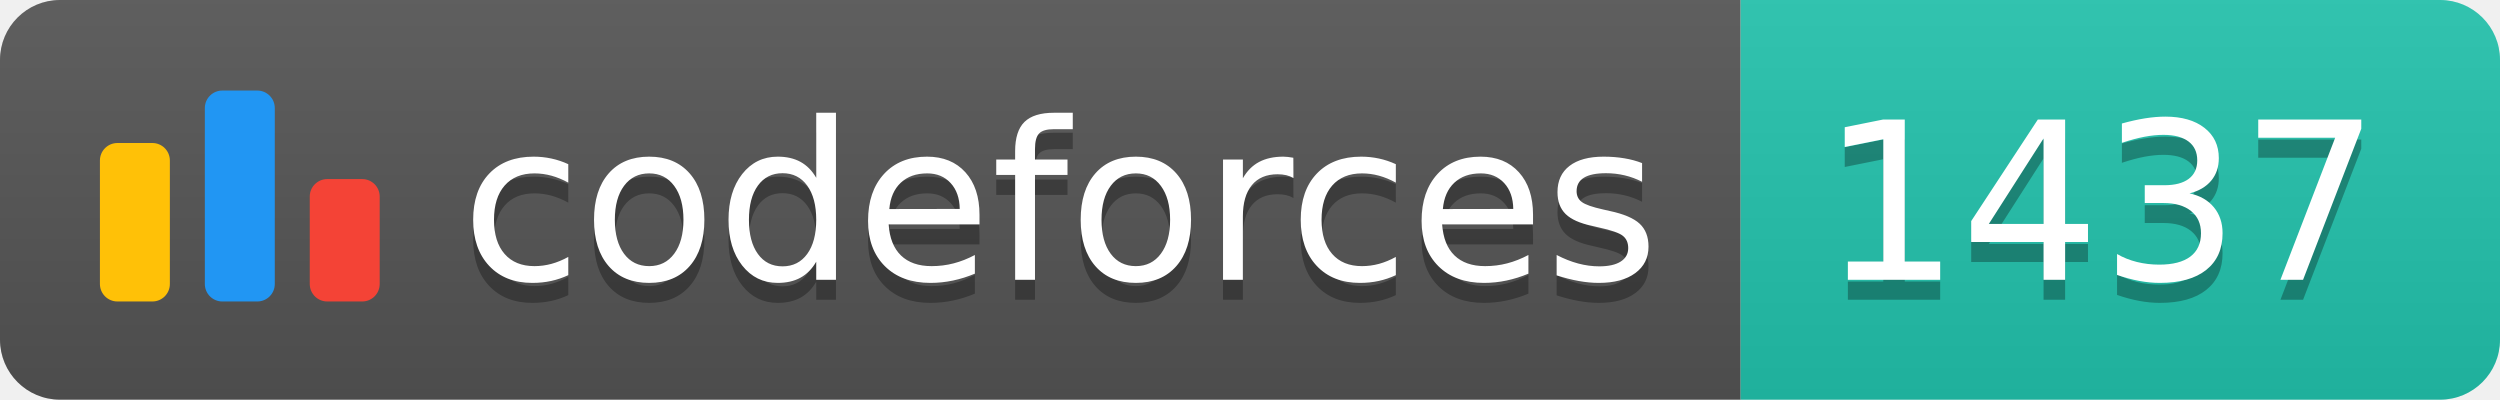
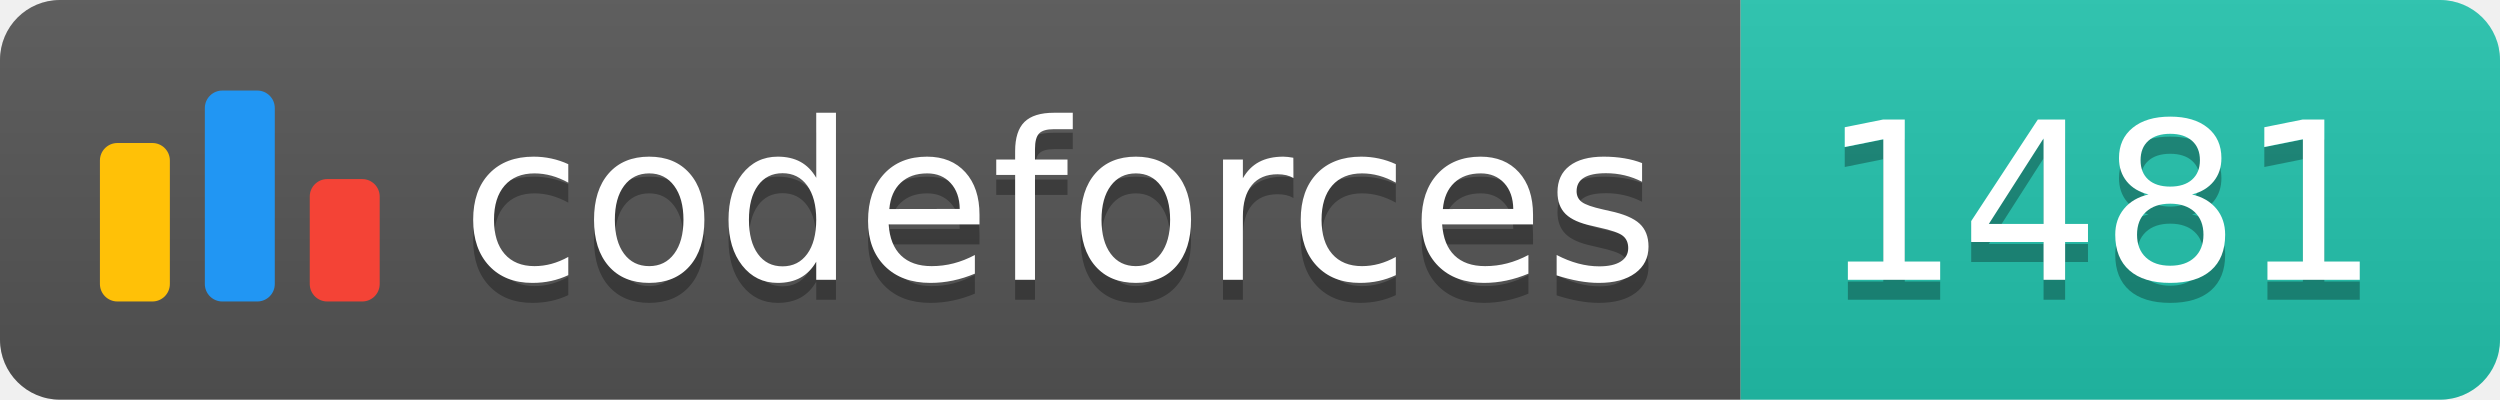
<svg xmlns="http://www.w3.org/2000/svg" width="125.1" height="20">
  <linearGradient id="smooth" x2="0" y2="100%">
    <stop offset="0" stop-color="#bbb" stop-opacity=".1" />
    <stop offset="1" stop-opacity=".1" />
  </linearGradient>
  <clipPath id="round">
    <rect width="125.1" height="20" rx="3" fill="#fff" />
  </clipPath>
  <g clip-path="url(#round)">
    <rect width="87.1" height="20" fill="#555" />
    <rect x="87.1" width="38.0" height="20" fill="#22C4AE" />
    <rect width="125.1" height="20" fill="url(#smooth)" />
  </g>
  <g fill="#fff" text-anchor="middle" font-family="DejaVu Sans,Verdana,Geneva,sans-serif" font-size="110">
    <svg x="5" y="3" class="logo" width="14" height="14" viewBox="0 0 32 25" fill="none">
      <rect y="6" width="8" height="18.125" rx="2" fill="#FFC107" />
      <rect x="24" y="10.125" width="8" height="14" rx="2" fill="#F44336" />
      <rect x="12" width="8" height="24.125" rx="2" fill="#2196F3" />
    </svg>
    <text x="530.5" y="150" fill="#010101" fill-opacity=".3" transform="scale(0.1)" textLength="601.0" lengthAdjust="spacing">codeforces
        </text>
    <text x="530.5" y="140" transform="scale(0.1)" textLength="601.0" lengthAdjust="spacing">codeforces</text>
-     <text x="1051.0" y="150" fill="#010101" fill-opacity=".3" transform="scale(0.1)" textLength="280.0" lengthAdjust="spacing">1437
+     <text x="1051.0" y="150" fill="#010101" fill-opacity=".3" transform="scale(0.1)" textLength="280.0" lengthAdjust="spacing">1481
        </text>
-     <text x="1051.0" y="140" transform="scale(0.1)" textLength="280.0" lengthAdjust="spacing">1437</text>
+     <text x="1051.0" y="140" transform="scale(0.1)" textLength="280.0" lengthAdjust="spacing">1481</text>
  </g>
</svg>
